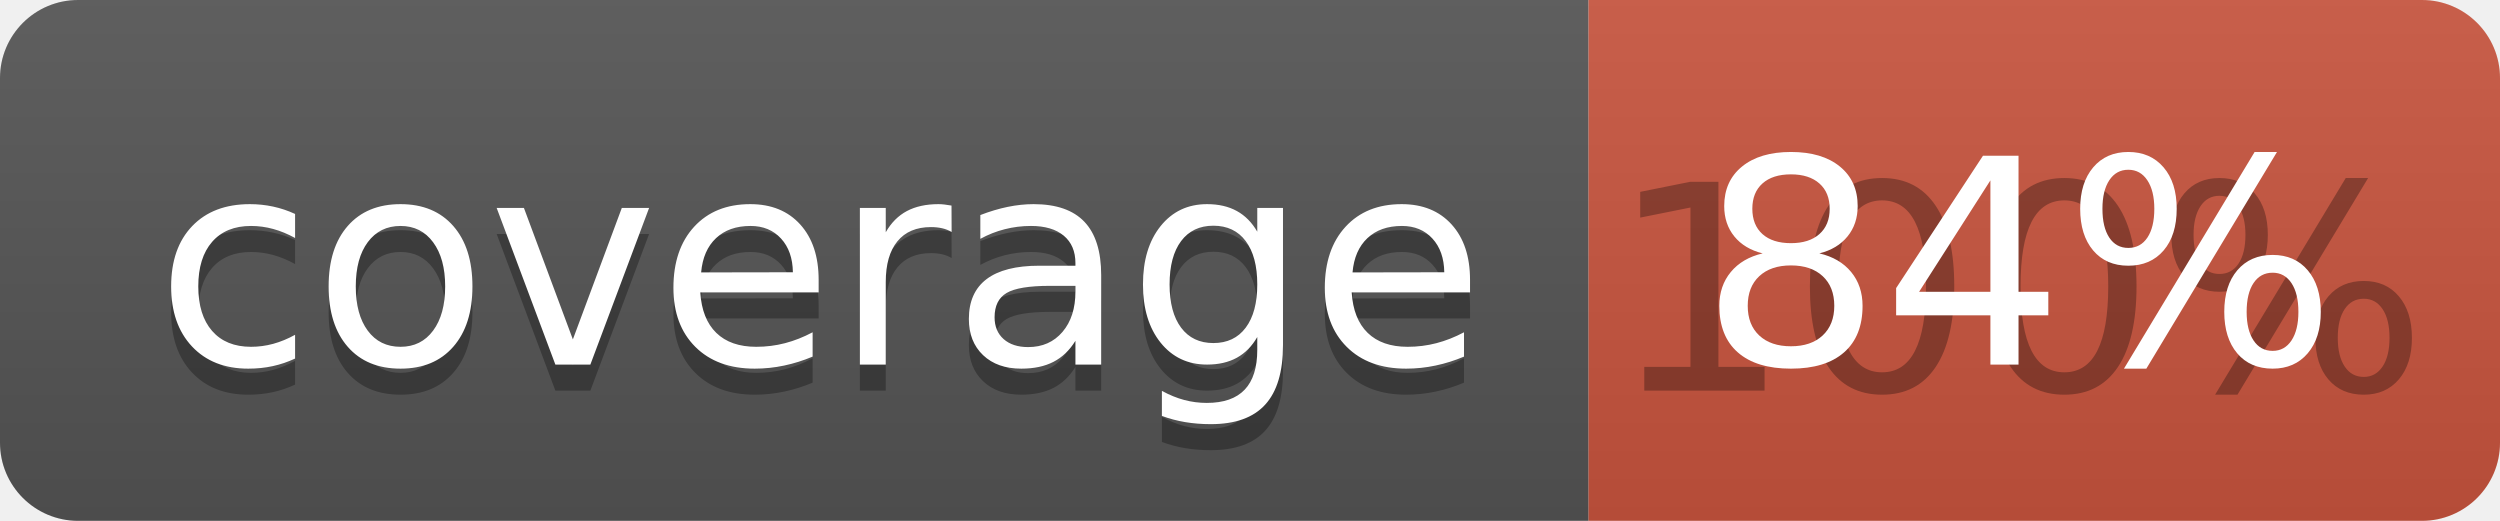
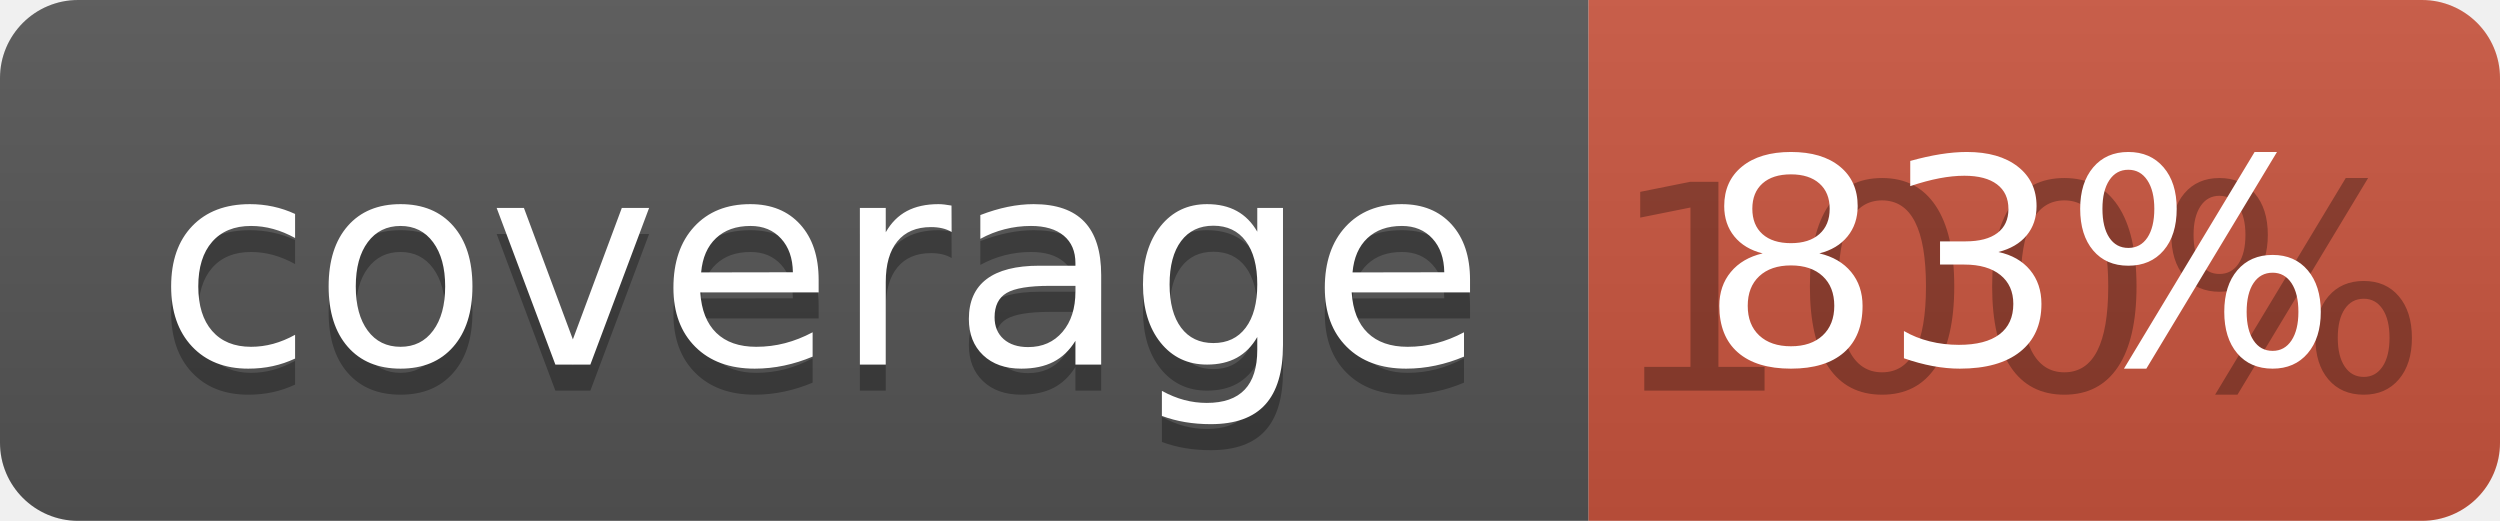
<svg xmlns="http://www.w3.org/2000/svg" width="96" height="20">
  <linearGradient id="b" x2="0" y2="100%">
    <stop offset="0" stop-color="#bbb" stop-opacity=".1" />
    <stop offset="1" stop-opacity=".1" />
  </linearGradient>
  <clipPath id="a">
    <rect width="96" height="20" rx="3" fill="#fff" />
  </clipPath>
  <g clip-path="url(#a)">
    <path fill="#555" d="M0 0h61v20H0z" />
    <path fill="#CA553E" d="M61 0h35v20H61z" />
    <path fill="url(#b)" d="M0 0h96v20H0z" />
  </g>
  <g fill="#fff" text-anchor="middle" font-family="DejaVu Sans,Verdana,Geneva,sans-serif" font-size="110">
    <text x="315" y="150" fill="#010101" fill-opacity=".3" transform="scale(.1)" textLength="510">coverage</text>
    <text x="315" y="140" transform="scale(.1)" textLength="510">coverage</text>
    <text x="775" y="150" fill="#010101" fill-opacity=".3" transform="scale(.1)" textLength="250">100%</text>
-     <text x="775" y="140" transform="scale(.1)" textLength="250">84%</text>
+     <text x="775" y="140" transform="scale(.1)" textLength="250">83%</text>
  </g>
</svg>
